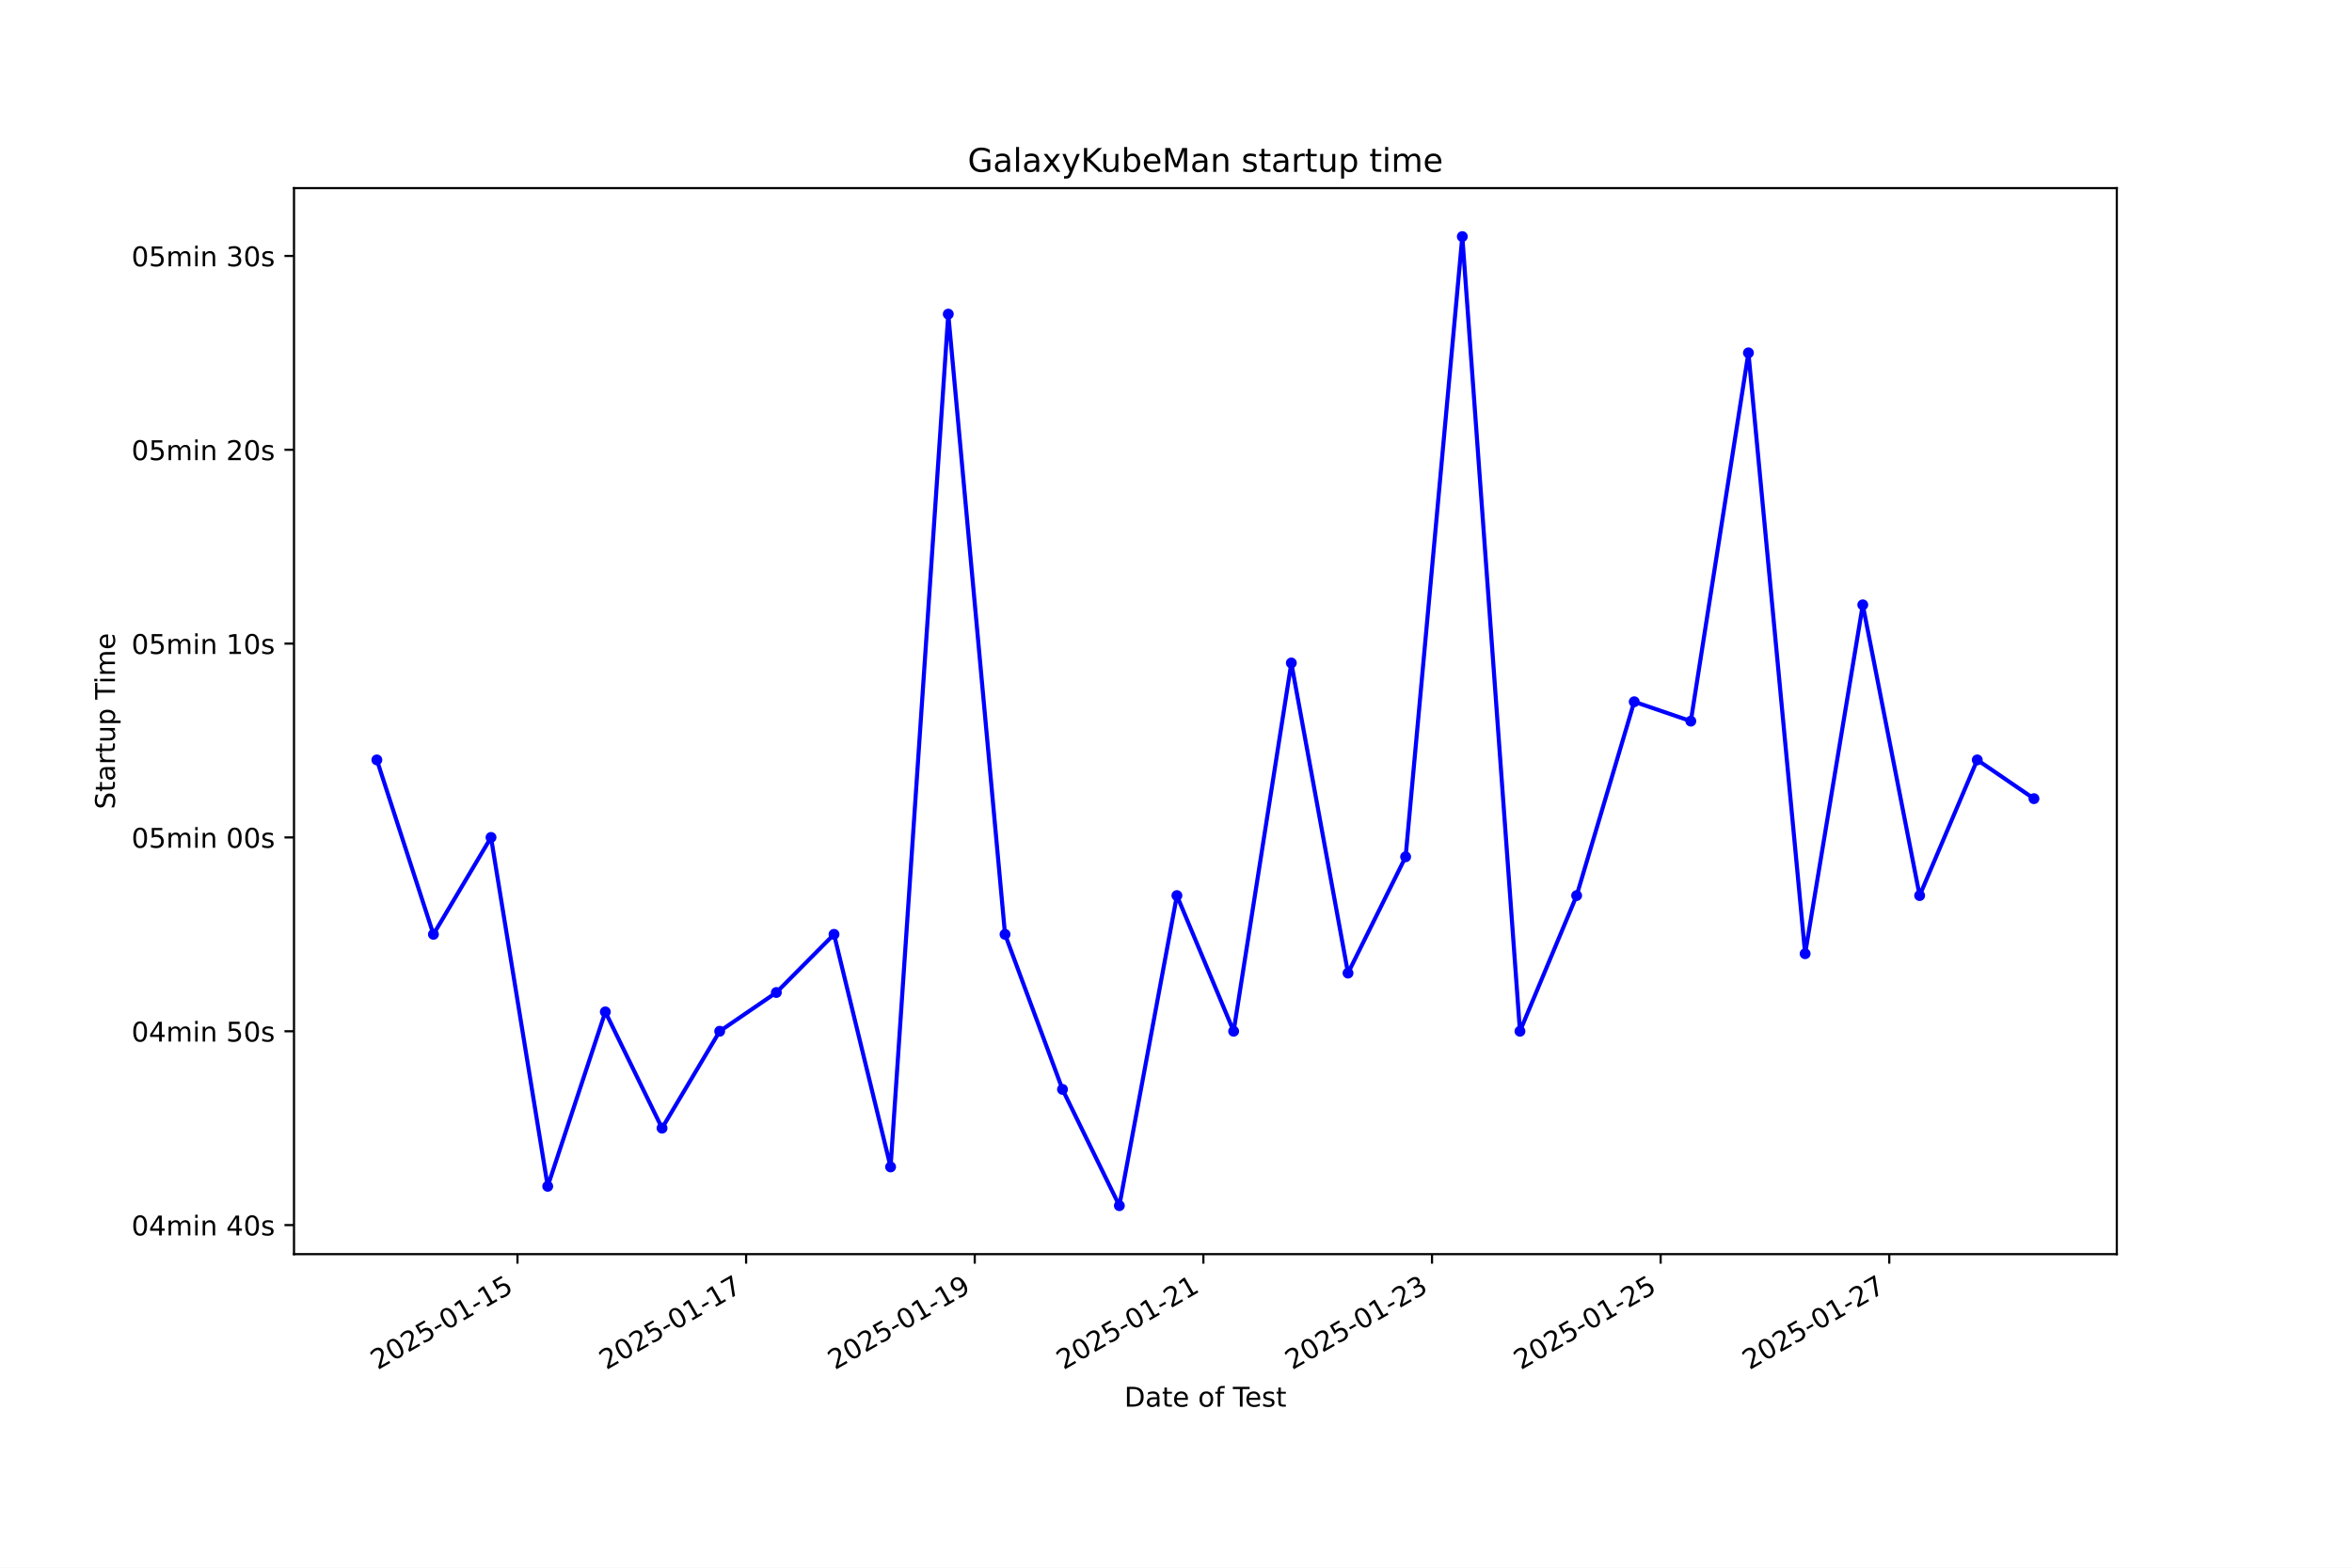
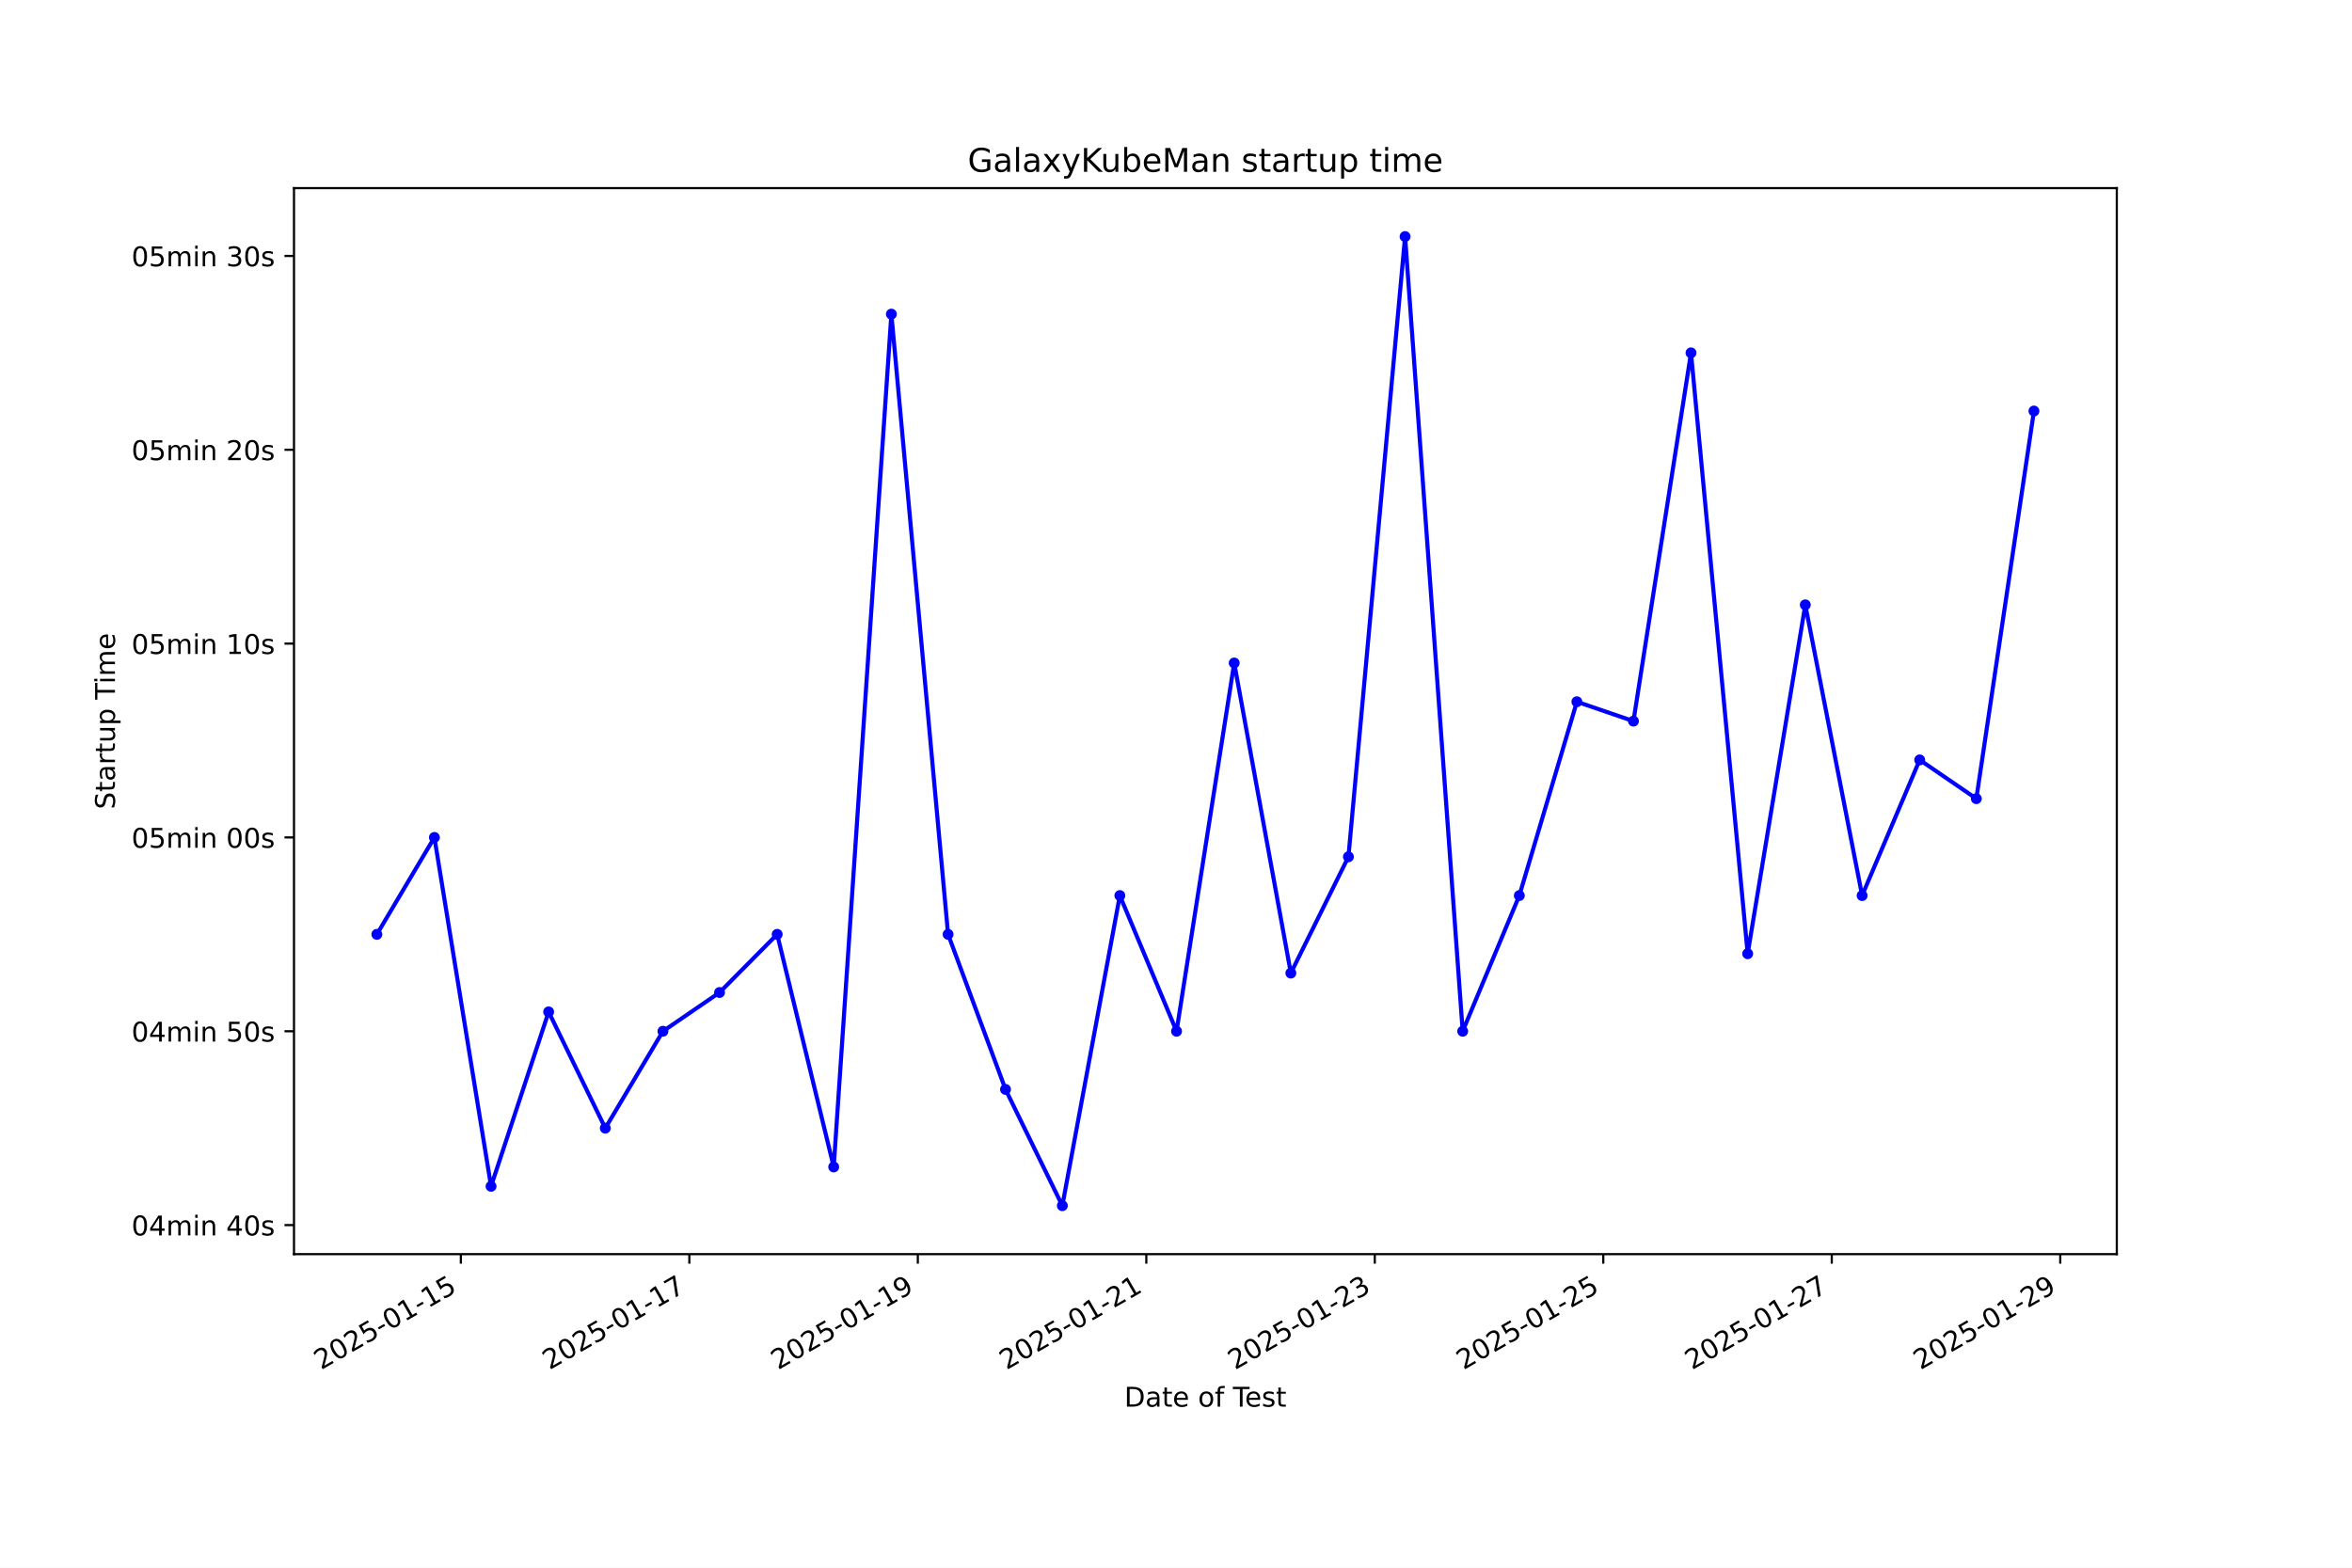
<svg xmlns="http://www.w3.org/2000/svg" xmlns:xlink="http://www.w3.org/1999/xlink" width="864pt" height="576pt" viewBox="0 0 864 576" version="1.1">
  <defs>
    <style type="text/css">*{stroke-linejoin: round; stroke-linecap: butt}</style>
  </defs>
  <g id="figure_1">
    <g id="patch_1">
      <path d="M 0 576  L 864 576  L 864 0  L 0 0  z " style="fill: #ffffff" />
    </g>
    <g id="axes_1">
      <g id="patch_2">
        <path d="M 108 460.8  L 777.6 460.8  L 777.6 69.12  L 108 69.12  z " style="fill: #ffffff" />
      </g>
      <g id="matplotlib.axis_1">
        <g id="xtick_1">
          <g id="line2d_1">
            <defs>
-               <path id="mc5384a6116" d="M 0 0  L 0 3.5  " style="stroke: #000000; stroke-width: 0.8" />
+               <path id="m3c820232c4" d="M 0 0  L 0 3.5  " style="stroke: #000000; stroke-width: 0.8" />
            </defs>
            <g>
-               <use xlink:href="#mc5384a6116" x="190.095" y="460.8" style="stroke: #000000; stroke-width: 0.8" />
+               <use xlink:href="#m3c820232c4" x="169.29" y="460.8" style="stroke: #000000; stroke-width: 0.8" />
            </g>
          </g>
          <g id="text_1">
-             <g transform="translate(138.7251 503.4383) rotate(-30) scale(0.1 -0.1)">
+             <g transform="translate(117.921 503.4383) rotate(-30) scale(0.1 -0.1)">
              <defs>
                <path id="DejaVuSans-32" d="M 1228 531  L 3431 531  L 3431 0  L 469 0  L 469 531  Q 828 903 1448 1529  Q 2069 2156 2228 2338  Q 2531 2678 2651 2914  Q 2772 3150 2772 3378  Q 2772 3750 2511 3984  Q 2250 4219 1831 4219  Q 1534 4219 1204 4116  Q 875 4013 500 3803  L 500 4441  Q 881 4594 1212 4672  Q 1544 4750 1819 4750  Q 2544 4750 2975 4387  Q 3406 4025 3406 3419  Q 3406 3131 3298 2873  Q 3191 2616 2906 2266  Q 2828 2175 2409 1742  Q 1991 1309 1228 531  z " transform="scale(0.015625)" />
                <path id="DejaVuSans-30" d="M 2034 4250  Q 1547 4250 1301 3770  Q 1056 3291 1056 2328  Q 1056 1369 1301 889  Q 1547 409 2034 409  Q 2525 409 2770 889  Q 3016 1369 3016 2328  Q 3016 3291 2770 3770  Q 2525 4250 2034 4250  z M 2034 4750  Q 2819 4750 3233 4129  Q 3647 3509 3647 2328  Q 3647 1150 3233 529  Q 2819 -91 2034 -91  Q 1250 -91 836 529  Q 422 1150 422 2328  Q 422 3509 836 4129  Q 1250 4750 2034 4750  z " transform="scale(0.015625)" />
                <path id="DejaVuSans-35" d="M 691 4666  L 3169 4666  L 3169 4134  L 1269 4134  L 1269 2991  Q 1406 3038 1543 3061  Q 1681 3084 1819 3084  Q 2600 3084 3056 2656  Q 3513 2228 3513 1497  Q 3513 744 3044 326  Q 2575 -91 1722 -91  Q 1428 -91 1123 -41  Q 819 9 494 109  L 494 744  Q 775 591 1075 516  Q 1375 441 1709 441  Q 2250 441 2565 725  Q 2881 1009 2881 1497  Q 2881 1984 2565 2268  Q 2250 2553 1709 2553  Q 1456 2553 1204 2497  Q 953 2441 691 2322  L 691 4666  z " transform="scale(0.015625)" />
                <path id="DejaVuSans-2d" d="M 313 2009  L 1997 2009  L 1997 1497  L 313 1497  L 313 2009  z " transform="scale(0.015625)" />
                <path id="DejaVuSans-31" d="M 794 531  L 1825 531  L 1825 4091  L 703 3866  L 703 4441  L 1819 4666  L 2450 4666  L 2450 531  L 3481 531  L 3481 0  L 794 0  L 794 531  z " transform="scale(0.015625)" />
              </defs>
              <use xlink:href="#DejaVuSans-32" />
              <use xlink:href="#DejaVuSans-30" transform="translate(63.62305 0)" />
              <use xlink:href="#DejaVuSans-32" transform="translate(127.2461 0)" />
              <use xlink:href="#DejaVuSans-35" transform="translate(190.8691 0)" />
              <use xlink:href="#DejaVuSans-2d" transform="translate(254.4922 0)" />
              <use xlink:href="#DejaVuSans-30" transform="translate(290.5762 0)" />
              <use xlink:href="#DejaVuSans-31" transform="translate(354.1992 0)" />
              <use xlink:href="#DejaVuSans-2d" transform="translate(417.8223 0)" />
              <use xlink:href="#DejaVuSans-31" transform="translate(453.9062 0)" />
              <use xlink:href="#DejaVuSans-35" transform="translate(517.5293 0)" />
            </g>
          </g>
        </g>
        <g id="xtick_2">
          <g id="line2d_2">
            <g>
-               <use xlink:href="#mc5384a6116" x="274.082" y="460.8" style="stroke: #000000; stroke-width: 0.8" />
+               <use xlink:href="#m3c820232c4" x="253.225" y="460.8" style="stroke: #000000; stroke-width: 0.8" />
            </g>
          </g>
          <g id="text_2">
-             <g transform="translate(222.7127 503.4383) rotate(-30) scale(0.1 -0.1)">
+             <g transform="translate(201.8551 503.4383) rotate(-30) scale(0.1 -0.1)">
              <defs>
                <path id="DejaVuSans-37" d="M 525 4666  L 3525 4666  L 3525 4397  L 1831 0  L 1172 0  L 2766 4134  L 525 4134  L 525 4666  z " transform="scale(0.015625)" />
              </defs>
              <use xlink:href="#DejaVuSans-32" />
              <use xlink:href="#DejaVuSans-30" transform="translate(63.62305 0)" />
              <use xlink:href="#DejaVuSans-32" transform="translate(127.2461 0)" />
              <use xlink:href="#DejaVuSans-35" transform="translate(190.8691 0)" />
              <use xlink:href="#DejaVuSans-2d" transform="translate(254.4922 0)" />
              <use xlink:href="#DejaVuSans-30" transform="translate(290.5762 0)" />
              <use xlink:href="#DejaVuSans-31" transform="translate(354.1992 0)" />
              <use xlink:href="#DejaVuSans-2d" transform="translate(417.8223 0)" />
              <use xlink:href="#DejaVuSans-31" transform="translate(453.9062 0)" />
              <use xlink:href="#DejaVuSans-37" transform="translate(517.5293 0)" />
            </g>
          </g>
        </g>
        <g id="xtick_3">
          <g id="line2d_3">
            <g>
-               <use xlink:href="#mc5384a6116" x="358.07" y="460.8" style="stroke: #000000; stroke-width: 0.8" />
+               <use xlink:href="#m3c820232c4" x="337.159" y="460.8" style="stroke: #000000; stroke-width: 0.8" />
            </g>
          </g>
          <g id="text_3">
-             <g transform="translate(306.7003 503.4383) rotate(-30) scale(0.1 -0.1)">
+             <g transform="translate(285.7892 503.4383) rotate(-30) scale(0.1 -0.1)">
              <defs>
                <path id="DejaVuSans-39" d="M 703 97  L 703 672  Q 941 559 1184 500  Q 1428 441 1663 441  Q 2288 441 2617 861  Q 2947 1281 2994 2138  Q 2813 1869 2534 1725  Q 2256 1581 1919 1581  Q 1219 1581 811 2004  Q 403 2428 403 3163  Q 403 3881 828 4315  Q 1253 4750 1959 4750  Q 2769 4750 3195 4129  Q 3622 3509 3622 2328  Q 3622 1225 3098 567  Q 2575 -91 1691 -91  Q 1453 -91 1209 -44  Q 966 3 703 97  z M 1959 2075  Q 2384 2075 2632 2365  Q 2881 2656 2881 3163  Q 2881 3666 2632 3958  Q 2384 4250 1959 4250  Q 1534 4250 1286 3958  Q 1038 3666 1038 3163  Q 1038 2656 1286 2365  Q 1534 2075 1959 2075  z " transform="scale(0.015625)" />
              </defs>
              <use xlink:href="#DejaVuSans-32" />
              <use xlink:href="#DejaVuSans-30" transform="translate(63.62305 0)" />
              <use xlink:href="#DejaVuSans-32" transform="translate(127.2461 0)" />
              <use xlink:href="#DejaVuSans-35" transform="translate(190.8691 0)" />
              <use xlink:href="#DejaVuSans-2d" transform="translate(254.4922 0)" />
              <use xlink:href="#DejaVuSans-30" transform="translate(290.5762 0)" />
              <use xlink:href="#DejaVuSans-31" transform="translate(354.1992 0)" />
              <use xlink:href="#DejaVuSans-2d" transform="translate(417.8223 0)" />
              <use xlink:href="#DejaVuSans-31" transform="translate(453.9062 0)" />
              <use xlink:href="#DejaVuSans-39" transform="translate(517.5293 0)" />
            </g>
          </g>
        </g>
        <g id="xtick_4">
          <g id="line2d_4">
            <g>
-               <use xlink:href="#mc5384a6116" x="442.057" y="460.8" style="stroke: #000000; stroke-width: 0.8" />
+               <use xlink:href="#m3c820232c4" x="421.093" y="460.8" style="stroke: #000000; stroke-width: 0.8" />
            </g>
          </g>
          <g id="text_4">
-             <g transform="translate(390.6879 503.4383) rotate(-30) scale(0.1 -0.1)">
+             <g transform="translate(369.7233 503.4383) rotate(-30) scale(0.1 -0.1)">
              <use xlink:href="#DejaVuSans-32" />
              <use xlink:href="#DejaVuSans-30" transform="translate(63.62305 0)" />
              <use xlink:href="#DejaVuSans-32" transform="translate(127.2461 0)" />
              <use xlink:href="#DejaVuSans-35" transform="translate(190.8691 0)" />
              <use xlink:href="#DejaVuSans-2d" transform="translate(254.4922 0)" />
              <use xlink:href="#DejaVuSans-30" transform="translate(290.5762 0)" />
              <use xlink:href="#DejaVuSans-31" transform="translate(354.1992 0)" />
              <use xlink:href="#DejaVuSans-2d" transform="translate(417.8223 0)" />
              <use xlink:href="#DejaVuSans-32" transform="translate(453.9062 0)" />
              <use xlink:href="#DejaVuSans-31" transform="translate(517.5293 0)" />
            </g>
          </g>
        </g>
        <g id="xtick_5">
          <g id="line2d_5">
            <g>
-               <use xlink:href="#mc5384a6116" x="526.045" y="460.8" style="stroke: #000000; stroke-width: 0.8" />
+               <use xlink:href="#m3c820232c4" x="505.027" y="460.8" style="stroke: #000000; stroke-width: 0.8" />
            </g>
          </g>
          <g id="text_5">
-             <g transform="translate(474.6755 503.4383) rotate(-30) scale(0.1 -0.1)">
+             <g transform="translate(453.6574 503.4383) rotate(-30) scale(0.1 -0.1)">
              <defs>
                <path id="DejaVuSans-33" d="M 2597 2516  Q 3050 2419 3304 2112  Q 3559 1806 3559 1356  Q 3559 666 3084 287  Q 2609 -91 1734 -91  Q 1441 -91 1130 -33  Q 819 25 488 141  L 488 750  Q 750 597 1062 519  Q 1375 441 1716 441  Q 2309 441 2620 675  Q 2931 909 2931 1356  Q 2931 1769 2642 2001  Q 2353 2234 1838 2234  L 1294 2234  L 1294 2753  L 1863 2753  Q 2328 2753 2575 2939  Q 2822 3125 2822 3475  Q 2822 3834 2567 4026  Q 2313 4219 1838 4219  Q 1578 4219 1281 4162  Q 984 4106 628 3988  L 628 4550  Q 988 4650 1302 4700  Q 1616 4750 1894 4750  Q 2613 4750 3031 4423  Q 3450 4097 3450 3541  Q 3450 3153 3228 2886  Q 3006 2619 2597 2516  z " transform="scale(0.015625)" />
              </defs>
              <use xlink:href="#DejaVuSans-32" />
              <use xlink:href="#DejaVuSans-30" transform="translate(63.62305 0)" />
              <use xlink:href="#DejaVuSans-32" transform="translate(127.2461 0)" />
              <use xlink:href="#DejaVuSans-35" transform="translate(190.8691 0)" />
              <use xlink:href="#DejaVuSans-2d" transform="translate(254.4922 0)" />
              <use xlink:href="#DejaVuSans-30" transform="translate(290.5762 0)" />
              <use xlink:href="#DejaVuSans-31" transform="translate(354.1992 0)" />
              <use xlink:href="#DejaVuSans-2d" transform="translate(417.8223 0)" />
              <use xlink:href="#DejaVuSans-32" transform="translate(453.9062 0)" />
              <use xlink:href="#DejaVuSans-33" transform="translate(517.5293 0)" />
            </g>
          </g>
        </g>
        <g id="xtick_6">
          <g id="line2d_6">
            <g>
-               <use xlink:href="#mc5384a6116" x="610.033" y="460.8" style="stroke: #000000; stroke-width: 0.8" />
+               <use xlink:href="#m3c820232c4" x="588.961" y="460.8" style="stroke: #000000; stroke-width: 0.8" />
            </g>
          </g>
          <g id="text_6">
-             <g transform="translate(558.6631 503.4383) rotate(-30) scale(0.1 -0.1)">
+             <g transform="translate(537.5915 503.4383) rotate(-30) scale(0.1 -0.1)">
              <use xlink:href="#DejaVuSans-32" />
              <use xlink:href="#DejaVuSans-30" transform="translate(63.62305 0)" />
              <use xlink:href="#DejaVuSans-32" transform="translate(127.2461 0)" />
              <use xlink:href="#DejaVuSans-35" transform="translate(190.8691 0)" />
              <use xlink:href="#DejaVuSans-2d" transform="translate(254.4922 0)" />
              <use xlink:href="#DejaVuSans-30" transform="translate(290.5762 0)" />
              <use xlink:href="#DejaVuSans-31" transform="translate(354.1992 0)" />
              <use xlink:href="#DejaVuSans-2d" transform="translate(417.8223 0)" />
              <use xlink:href="#DejaVuSans-32" transform="translate(453.9062 0)" />
              <use xlink:href="#DejaVuSans-35" transform="translate(517.5293 0)" />
            </g>
          </g>
        </g>
        <g id="xtick_7">
          <g id="line2d_7">
            <g>
-               <use xlink:href="#mc5384a6116" x="694.02" y="460.8" style="stroke: #000000; stroke-width: 0.8" />
+               <use xlink:href="#m3c820232c4" x="672.895" y="460.8" style="stroke: #000000; stroke-width: 0.8" />
            </g>
          </g>
          <g id="text_7">
-             <g transform="translate(642.6506 503.4383) rotate(-30) scale(0.1 -0.1)">
+             <g transform="translate(621.5256 503.4383) rotate(-30) scale(0.1 -0.1)">
              <use xlink:href="#DejaVuSans-32" />
              <use xlink:href="#DejaVuSans-30" transform="translate(63.62305 0)" />
              <use xlink:href="#DejaVuSans-32" transform="translate(127.2461 0)" />
              <use xlink:href="#DejaVuSans-35" transform="translate(190.8691 0)" />
              <use xlink:href="#DejaVuSans-2d" transform="translate(254.4922 0)" />
              <use xlink:href="#DejaVuSans-30" transform="translate(290.5762 0)" />
              <use xlink:href="#DejaVuSans-31" transform="translate(354.1992 0)" />
              <use xlink:href="#DejaVuSans-2d" transform="translate(417.8223 0)" />
              <use xlink:href="#DejaVuSans-32" transform="translate(453.9062 0)" />
              <use xlink:href="#DejaVuSans-37" transform="translate(517.5293 0)" />
            </g>
          </g>
        </g>
-         <g id="text_8">
+         <g id="xtick_8">
+           <g id="line2d_8">
+             <g>
+               <use xlink:href="#m3c820232c4" x="756.829" y="460.8" style="stroke: #000000; stroke-width: 0.8" />
+             </g>
+           </g>
+           <g id="text_8">
+             <g transform="translate(705.4597 503.4383) rotate(-30) scale(0.1 -0.1)">
+               <use xlink:href="#DejaVuSans-32" />
+               <use xlink:href="#DejaVuSans-30" transform="translate(63.62305 0)" />
+               <use xlink:href="#DejaVuSans-32" transform="translate(127.2461 0)" />
+               <use xlink:href="#DejaVuSans-35" transform="translate(190.8691 0)" />
+               <use xlink:href="#DejaVuSans-2d" transform="translate(254.4922 0)" />
+               <use xlink:href="#DejaVuSans-30" transform="translate(290.5762 0)" />
+               <use xlink:href="#DejaVuSans-31" transform="translate(354.1992 0)" />
+               <use xlink:href="#DejaVuSans-2d" transform="translate(417.8223 0)" />
+               <use xlink:href="#DejaVuSans-32" transform="translate(453.9062 0)" />
+               <use xlink:href="#DejaVuSans-39" transform="translate(517.5293 0)" />
+             </g>
+           </g>
+         </g>
+         <g id="text_9">
          <g transform="translate(413.0063 516.8378) scale(0.1 -0.1)">
            <defs>
              <path id="DejaVuSans-44" d="M 1259 4147  L 1259 519  L 2022 519  Q 2988 519 3436 956  Q 3884 1394 3884 2338  Q 3884 3275 3436 3711  Q 2988 4147 2022 4147  L 1259 4147  z M 628 4666  L 1925 4666  Q 3281 4666 3915 4102  Q 4550 3538 4550 2338  Q 4550 1131 3912 565  Q 3275 0 1925 0  L 628 0  L 628 4666  z " transform="scale(0.015625)" />
              <path id="DejaVuSans-61" d="M 2194 1759  Q 1497 1759 1228 1600  Q 959 1441 959 1056  Q 959 750 1161 570  Q 1363 391 1709 391  Q 2188 391 2477 730  Q 2766 1069 2766 1631  L 2766 1759  L 2194 1759  z M 3341 1997  L 3341 0  L 2766 0  L 2766 531  Q 2569 213 2275 61  Q 1981 -91 1556 -91  Q 1019 -91 701 211  Q 384 513 384 1019  Q 384 1609 779 1909  Q 1175 2209 1959 2209  L 2766 2209  L 2766 2266  Q 2766 2663 2505 2880  Q 2244 3097 1772 3097  Q 1472 3097 1187 3025  Q 903 2953 641 2809  L 641 3341  Q 956 3463 1253 3523  Q 1550 3584 1831 3584  Q 2591 3584 2966 3190  Q 3341 2797 3341 1997  z " transform="scale(0.015625)" />
              <path id="DejaVuSans-74" d="M 1172 4494  L 1172 3500  L 2356 3500  L 2356 3053  L 1172 3053  L 1172 1153  Q 1172 725 1289 603  Q 1406 481 1766 481  L 2356 481  L 2356 0  L 1766 0  Q 1100 0 847 248  Q 594 497 594 1153  L 594 3053  L 172 3053  L 172 3500  L 594 3500  L 594 4494  L 1172 4494  z " transform="scale(0.015625)" />
              <path id="DejaVuSans-65" d="M 3597 1894  L 3597 1613  L 953 1613  Q 991 1019 1311 708  Q 1631 397 2203 397  Q 2534 397 2845 478  Q 3156 559 3463 722  L 3463 178  Q 3153 47 2828 -22  Q 2503 -91 2169 -91  Q 1331 -91 842 396  Q 353 884 353 1716  Q 353 2575 817 3079  Q 1281 3584 2069 3584  Q 2775 3584 3186 3129  Q 3597 2675 3597 1894  z M 3022 2063  Q 3016 2534 2758 2815  Q 2500 3097 2075 3097  Q 1594 3097 1305 2825  Q 1016 2553 972 2059  L 3022 2063  z " transform="scale(0.015625)" />
              <path id="DejaVuSans-20" transform="scale(0.015625)" />
              <path id="DejaVuSans-6f" d="M 1959 3097  Q 1497 3097 1228 2736  Q 959 2375 959 1747  Q 959 1119 1226 758  Q 1494 397 1959 397  Q 2419 397 2687 759  Q 2956 1122 2956 1747  Q 2956 2369 2687 2733  Q 2419 3097 1959 3097  z M 1959 3584  Q 2709 3584 3137 3096  Q 3566 2609 3566 1747  Q 3566 888 3137 398  Q 2709 -91 1959 -91  Q 1206 -91 779 398  Q 353 888 353 1747  Q 353 2609 779 3096  Q 1206 3584 1959 3584  z " transform="scale(0.015625)" />
              <path id="DejaVuSans-66" d="M 2375 4863  L 2375 4384  L 1825 4384  Q 1516 4384 1395 4259  Q 1275 4134 1275 3809  L 1275 3500  L 2222 3500  L 2222 3053  L 1275 3053  L 1275 0  L 697 0  L 697 3053  L 147 3053  L 147 3500  L 697 3500  L 697 3744  Q 697 4328 969 4595  Q 1241 4863 1831 4863  L 2375 4863  z " transform="scale(0.015625)" />
              <path id="DejaVuSans-54" d="M -19 4666  L 3928 4666  L 3928 4134  L 2272 4134  L 2272 0  L 1638 0  L 1638 4134  L -19 4134  L -19 4666  z " transform="scale(0.015625)" />
              <path id="DejaVuSans-73" d="M 2834 3397  L 2834 2853  Q 2591 2978 2328 3040  Q 2066 3103 1784 3103  Q 1356 3103 1142 2972  Q 928 2841 928 2578  Q 928 2378 1081 2264  Q 1234 2150 1697 2047  L 1894 2003  Q 2506 1872 2764 1633  Q 3022 1394 3022 966  Q 3022 478 2636 193  Q 2250 -91 1575 -91  Q 1294 -91 989 -36  Q 684 19 347 128  L 347 722  Q 666 556 975 473  Q 1284 391 1588 391  Q 1994 391 2212 530  Q 2431 669 2431 922  Q 2431 1156 2273 1281  Q 2116 1406 1581 1522  L 1381 1569  Q 847 1681 609 1914  Q 372 2147 372 2553  Q 372 3047 722 3315  Q 1072 3584 1716 3584  Q 2034 3584 2315 3537  Q 2597 3491 2834 3397  z " transform="scale(0.015625)" />
            </defs>
            <use xlink:href="#DejaVuSans-44" />
            <use xlink:href="#DejaVuSans-61" transform="translate(77.00195 0)" />
            <use xlink:href="#DejaVuSans-74" transform="translate(138.2812 0)" />
            <use xlink:href="#DejaVuSans-65" transform="translate(177.4902 0)" />
            <use xlink:href="#DejaVuSans-20" transform="translate(239.0137 0)" />
            <use xlink:href="#DejaVuSans-6f" transform="translate(270.8008 0)" />
            <use xlink:href="#DejaVuSans-66" transform="translate(331.9824 0)" />
            <use xlink:href="#DejaVuSans-20" transform="translate(367.1875 0)" />
            <use xlink:href="#DejaVuSans-54" transform="translate(398.9746 0)" />
            <use xlink:href="#DejaVuSans-65" transform="translate(443.0586 0)" />
            <use xlink:href="#DejaVuSans-73" transform="translate(504.582 0)" />
            <use xlink:href="#DejaVuSans-74" transform="translate(556.6816 0)" />
          </g>
        </g>
      </g>
      <g id="matplotlib.axis_2">
        <g id="ytick_1">
-           <g id="line2d_8">
+           <g id="line2d_9">
            <defs>
-               <path id="md44ce1763c" d="M 0 0  L -3.5 0  " style="stroke: #000000; stroke-width: 0.8" />
+               <path id="mb86af3a820" d="M 0 0  L -3.5 0  " style="stroke: #000000; stroke-width: 0.8" />
            </defs>
            <g>
-               <use xlink:href="#md44ce1763c" x="108" y="450.118" style="stroke: #000000; stroke-width: 0.8" />
-             </g>
-           </g>
-           <g id="text_9">
+               <use xlink:href="#mb86af3a820" x="108" y="450.118" style="stroke: #000000; stroke-width: 0.8" />
+             </g>
+           </g>
+           <g id="text_10">
            <g transform="translate(48.30625 453.917) scale(0.1 -0.1)">
              <defs>
                <path id="DejaVuSans-34" d="M 2419 4116  L 825 1625  L 2419 1625  L 2419 4116  z M 2253 4666  L 3047 4666  L 3047 1625  L 3713 1625  L 3713 1100  L 3047 1100  L 3047 0  L 2419 0  L 2419 1100  L 313 1100  L 313 1709  L 2253 4666  z " transform="scale(0.015625)" />
                <path id="DejaVuSans-6d" d="M 3328 2828  Q 3544 3216 3844 3400  Q 4144 3584 4550 3584  Q 5097 3584 5394 3201  Q 5691 2819 5691 2113  L 5691 0  L 5113 0  L 5113 2094  Q 5113 2597 4934 2840  Q 4756 3084 4391 3084  Q 3944 3084 3684 2787  Q 3425 2491 3425 1978  L 3425 0  L 2847 0  L 2847 2094  Q 2847 2600 2669 2842  Q 2491 3084 2119 3084  Q 1678 3084 1418 2786  Q 1159 2488 1159 1978  L 1159 0  L 581 0  L 581 3500  L 1159 3500  L 1159 2956  Q 1356 3278 1631 3431  Q 1906 3584 2284 3584  Q 2666 3584 2933 3390  Q 3200 3197 3328 2828  z " transform="scale(0.015625)" />
                <path id="DejaVuSans-69" d="M 603 3500  L 1178 3500  L 1178 0  L 603 0  L 603 3500  z M 603 4863  L 1178 4863  L 1178 4134  L 603 4134  L 603 4863  z " transform="scale(0.015625)" />
                <path id="DejaVuSans-6e" d="M 3513 2113  L 3513 0  L 2938 0  L 2938 2094  Q 2938 2591 2744 2837  Q 2550 3084 2163 3084  Q 1697 3084 1428 2787  Q 1159 2491 1159 1978  L 1159 0  L 581 0  L 581 3500  L 1159 3500  L 1159 2956  Q 1366 3272 1645 3428  Q 1925 3584 2291 3584  Q 2894 3584 3203 3211  Q 3513 2838 3513 2113  z " transform="scale(0.015625)" />
              </defs>
              <use xlink:href="#DejaVuSans-30" />
              <use xlink:href="#DejaVuSans-34" transform="translate(63.62305 0)" />
              <use xlink:href="#DejaVuSans-6d" transform="translate(127.2461 0)" />
              <use xlink:href="#DejaVuSans-69" transform="translate(224.6582 0)" />
              <use xlink:href="#DejaVuSans-6e" transform="translate(252.4414 0)" />
              <use xlink:href="#DejaVuSans-20" transform="translate(315.8203 0)" />
              <use xlink:href="#DejaVuSans-34" transform="translate(347.6074 0)" />
              <use xlink:href="#DejaVuSans-30" transform="translate(411.2305 0)" />
              <use xlink:href="#DejaVuSans-73" transform="translate(474.8535 0)" />
            </g>
          </g>
        </g>
        <g id="ytick_2">
-           <g id="line2d_9">
-             <g>
-               <use xlink:href="#md44ce1763c" x="108" y="378.903" style="stroke: #000000; stroke-width: 0.8" />
-             </g>
-           </g>
-           <g id="text_10">
+           <g id="line2d_10">
+             <g>
+               <use xlink:href="#mb86af3a820" x="108" y="378.903" style="stroke: #000000; stroke-width: 0.8" />
+             </g>
+           </g>
+           <g id="text_11">
            <g transform="translate(48.30625 382.7025) scale(0.1 -0.1)">
              <use xlink:href="#DejaVuSans-30" />
              <use xlink:href="#DejaVuSans-34" transform="translate(63.62305 0)" />
              <use xlink:href="#DejaVuSans-6d" transform="translate(127.2461 0)" />
              <use xlink:href="#DejaVuSans-69" transform="translate(224.6582 0)" />
              <use xlink:href="#DejaVuSans-6e" transform="translate(252.4414 0)" />
              <use xlink:href="#DejaVuSans-20" transform="translate(315.8203 0)" />
              <use xlink:href="#DejaVuSans-35" transform="translate(347.6074 0)" />
              <use xlink:href="#DejaVuSans-30" transform="translate(411.2305 0)" />
              <use xlink:href="#DejaVuSans-73" transform="translate(474.8535 0)" />
            </g>
          </g>
        </g>
        <g id="ytick_3">
-           <g id="line2d_10">
-             <g>
-               <use xlink:href="#md44ce1763c" x="108" y="307.689" style="stroke: #000000; stroke-width: 0.8" />
-             </g>
-           </g>
-           <g id="text_11">
+           <g id="line2d_11">
+             <g>
+               <use xlink:href="#mb86af3a820" x="108" y="307.689" style="stroke: #000000; stroke-width: 0.8" />
+             </g>
+           </g>
+           <g id="text_12">
            <g transform="translate(48.30625 311.4879) scale(0.1 -0.1)">
              <use xlink:href="#DejaVuSans-30" />
              <use xlink:href="#DejaVuSans-35" transform="translate(63.62305 0)" />
              <use xlink:href="#DejaVuSans-6d" transform="translate(127.2461 0)" />
              <use xlink:href="#DejaVuSans-69" transform="translate(224.6582 0)" />
              <use xlink:href="#DejaVuSans-6e" transform="translate(252.4414 0)" />
              <use xlink:href="#DejaVuSans-20" transform="translate(315.8203 0)" />
              <use xlink:href="#DejaVuSans-30" transform="translate(347.6074 0)" />
              <use xlink:href="#DejaVuSans-30" transform="translate(411.2305 0)" />
              <use xlink:href="#DejaVuSans-73" transform="translate(474.8535 0)" />
            </g>
          </g>
        </g>
        <g id="ytick_4">
-           <g id="line2d_11">
-             <g>
-               <use xlink:href="#md44ce1763c" x="108" y="236.474" style="stroke: #000000; stroke-width: 0.8" />
-             </g>
-           </g>
-           <g id="text_12">
+           <g id="line2d_12">
+             <g>
+               <use xlink:href="#mb86af3a820" x="108" y="236.474" style="stroke: #000000; stroke-width: 0.8" />
+             </g>
+           </g>
+           <g id="text_13">
            <g transform="translate(48.30625 240.2734) scale(0.1 -0.1)">
              <use xlink:href="#DejaVuSans-30" />
              <use xlink:href="#DejaVuSans-35" transform="translate(63.62305 0)" />
              <use xlink:href="#DejaVuSans-6d" transform="translate(127.2461 0)" />
              <use xlink:href="#DejaVuSans-69" transform="translate(224.6582 0)" />
              <use xlink:href="#DejaVuSans-6e" transform="translate(252.4414 0)" />
              <use xlink:href="#DejaVuSans-20" transform="translate(315.8203 0)" />
              <use xlink:href="#DejaVuSans-31" transform="translate(347.6074 0)" />
              <use xlink:href="#DejaVuSans-30" transform="translate(411.2305 0)" />
              <use xlink:href="#DejaVuSans-73" transform="translate(474.8535 0)" />
            </g>
          </g>
        </g>
        <g id="ytick_5">
-           <g id="line2d_12">
-             <g>
-               <use xlink:href="#md44ce1763c" x="108" y="165.26" style="stroke: #000000; stroke-width: 0.8" />
-             </g>
-           </g>
-           <g id="text_13">
+           <g id="line2d_13">
+             <g>
+               <use xlink:href="#mb86af3a820" x="108" y="165.26" style="stroke: #000000; stroke-width: 0.8" />
+             </g>
+           </g>
+           <g id="text_14">
            <g transform="translate(48.30625 169.0589) scale(0.1 -0.1)">
              <use xlink:href="#DejaVuSans-30" />
              <use xlink:href="#DejaVuSans-35" transform="translate(63.62305 0)" />
              <use xlink:href="#DejaVuSans-6d" transform="translate(127.2461 0)" />
              <use xlink:href="#DejaVuSans-69" transform="translate(224.6582 0)" />
              <use xlink:href="#DejaVuSans-6e" transform="translate(252.4414 0)" />
              <use xlink:href="#DejaVuSans-20" transform="translate(315.8203 0)" />
              <use xlink:href="#DejaVuSans-32" transform="translate(347.6074 0)" />
              <use xlink:href="#DejaVuSans-30" transform="translate(411.2305 0)" />
              <use xlink:href="#DejaVuSans-73" transform="translate(474.8535 0)" />
            </g>
          </g>
        </g>
        <g id="ytick_6">
-           <g id="line2d_13">
-             <g>
-               <use xlink:href="#md44ce1763c" x="108" y="94.045" style="stroke: #000000; stroke-width: 0.8" />
-             </g>
-           </g>
-           <g id="text_14">
+           <g id="line2d_14">
+             <g>
+               <use xlink:href="#mb86af3a820" x="108" y="94.045" style="stroke: #000000; stroke-width: 0.8" />
+             </g>
+           </g>
+           <g id="text_15">
            <g transform="translate(48.30625 97.84431) scale(0.1 -0.1)">
              <use xlink:href="#DejaVuSans-30" />
              <use xlink:href="#DejaVuSans-35" transform="translate(63.62305 0)" />
              <use xlink:href="#DejaVuSans-6d" transform="translate(127.2461 0)" />
              <use xlink:href="#DejaVuSans-69" transform="translate(224.6582 0)" />
              <use xlink:href="#DejaVuSans-6e" transform="translate(252.4414 0)" />
              <use xlink:href="#DejaVuSans-20" transform="translate(315.8203 0)" />
              <use xlink:href="#DejaVuSans-33" transform="translate(347.6074 0)" />
              <use xlink:href="#DejaVuSans-30" transform="translate(411.2305 0)" />
              <use xlink:href="#DejaVuSans-73" transform="translate(474.8535 0)" />
            </g>
          </g>
        </g>
-         <g id="text_15">
+         <g id="text_16">
          <g transform="translate(42.22656 297.3397) rotate(-90) scale(0.1 -0.1)">
            <defs>
              <path id="DejaVuSans-53" d="M 3425 4513  L 3425 3897  Q 3066 4069 2747 4153  Q 2428 4238 2131 4238  Q 1616 4238 1336 4038  Q 1056 3838 1056 3469  Q 1056 3159 1242 3001  Q 1428 2844 1947 2747  L 2328 2669  Q 3034 2534 3370 2195  Q 3706 1856 3706 1288  Q 3706 609 3251 259  Q 2797 -91 1919 -91  Q 1588 -91 1214 -16  Q 841 59 441 206  L 441 856  Q 825 641 1194 531  Q 1563 422 1919 422  Q 2459 422 2753 634  Q 3047 847 3047 1241  Q 3047 1584 2836 1778  Q 2625 1972 2144 2069  L 1759 2144  Q 1053 2284 737 2584  Q 422 2884 422 3419  Q 422 4038 858 4394  Q 1294 4750 2059 4750  Q 2388 4750 2728 4690  Q 3069 4631 3425 4513  z " transform="scale(0.015625)" />
              <path id="DejaVuSans-72" d="M 2631 2963  Q 2534 3019 2420 3045  Q 2306 3072 2169 3072  Q 1681 3072 1420 2755  Q 1159 2438 1159 1844  L 1159 0  L 581 0  L 581 3500  L 1159 3500  L 1159 2956  Q 1341 3275 1631 3429  Q 1922 3584 2338 3584  Q 2397 3584 2469 3576  Q 2541 3569 2628 3553  L 2631 2963  z " transform="scale(0.015625)" />
              <path id="DejaVuSans-75" d="M 544 1381  L 544 3500  L 1119 3500  L 1119 1403  Q 1119 906 1312 657  Q 1506 409 1894 409  Q 2359 409 2629 706  Q 2900 1003 2900 1516  L 2900 3500  L 3475 3500  L 3475 0  L 2900 0  L 2900 538  Q 2691 219 2414 64  Q 2138 -91 1772 -91  Q 1169 -91 856 284  Q 544 659 544 1381  z M 1991 3584  L 1991 3584  z " transform="scale(0.015625)" />
              <path id="DejaVuSans-70" d="M 1159 525  L 1159 -1331  L 581 -1331  L 581 3500  L 1159 3500  L 1159 2969  Q 1341 3281 1617 3432  Q 1894 3584 2278 3584  Q 2916 3584 3314 3078  Q 3713 2572 3713 1747  Q 3713 922 3314 415  Q 2916 -91 2278 -91  Q 1894 -91 1617 61  Q 1341 213 1159 525  z M 3116 1747  Q 3116 2381 2855 2742  Q 2594 3103 2138 3103  Q 1681 3103 1420 2742  Q 1159 2381 1159 1747  Q 1159 1113 1420 752  Q 1681 391 2138 391  Q 2594 391 2855 752  Q 3116 1113 3116 1747  z " transform="scale(0.015625)" />
            </defs>
            <use xlink:href="#DejaVuSans-53" />
            <use xlink:href="#DejaVuSans-74" transform="translate(63.47656 0)" />
            <use xlink:href="#DejaVuSans-61" transform="translate(102.6855 0)" />
            <use xlink:href="#DejaVuSans-72" transform="translate(163.9648 0)" />
            <use xlink:href="#DejaVuSans-74" transform="translate(205.0781 0)" />
            <use xlink:href="#DejaVuSans-75" transform="translate(244.2871 0)" />
            <use xlink:href="#DejaVuSans-70" transform="translate(307.666 0)" />
            <use xlink:href="#DejaVuSans-20" transform="translate(371.1426 0)" />
            <use xlink:href="#DejaVuSans-54" transform="translate(402.9297 0)" />
            <use xlink:href="#DejaVuSans-69" transform="translate(460.8887 0)" />
            <use xlink:href="#DejaVuSans-6d" transform="translate(488.6719 0)" />
            <use xlink:href="#DejaVuSans-65" transform="translate(586.084 0)" />
          </g>
        </g>
      </g>
-       <g id="line2d_14">
-         <path d="M 747.164 293.446  L 726.341 279.203  L 705.177 329.053  L 684.288 222.231  L 663.11 350.417  L 642.279 129.652  L 621.12 264.96  L 600.329 257.839  L 579.175 329.053  L 558.352 378.903  L 537.177 86.924  L 516.35 314.81  L 495.19 357.539  L 474.367 243.596  L 453.175 378.903  L 432.333 329.053  L 411.192 442.996  L 390.307 400.268  L 369.195 343.296  L 348.347 115.409  L 327.154 428.753  L 306.374 343.296  L 285.187 364.66  L 264.377 378.903  L 243.197 414.511  L 222.366 371.782  L 201.202 435.875  L 180.374 307.689  L 159.221 343.296  L 138.436 279.203  " clip-path="url(#p5191298551)" style="fill: none; stroke: #0000ff; stroke-width: 1.5; stroke-linecap: square" />
+       <g id="line2d_15">
+         <path d="M 747.164 151.017  L 726.005 293.446  L 705.195 279.203  L 684.045 329.053  L 663.169 222.231  L 642.005 350.417  L 621.187 129.652  L 600.041 264.96  L 579.264 257.839  L 558.123 329.053  L 537.313 378.903  L 516.152 86.924  L 495.338 314.81  L 474.192 357.539  L 453.382 243.596  L 432.203 378.903  L 411.375 329.053  L 390.247 442.996  L 369.376 400.268  L 348.277 343.296  L 327.442 115.409  L 306.263 428.753  L 285.496 343.296  L 264.322 364.66  L 243.525 378.903  L 222.359 414.511  L 201.541 371.782  L 180.39 435.875  L 159.576 307.689  L 138.436 343.296  " clip-path="url(#pe4804b7036)" style="fill: none; stroke: #0000ff; stroke-width: 1.5; stroke-linecap: square" />
        <defs>
-           <path id="m62858f2d15" d="M 0 1.5  C 0.398 1.5 0.779 1.342 1.061 1.061  C 1.342 0.779 1.5 0.398 1.5 0  C 1.5 -0.398 1.342 -0.779 1.061 -1.061  C 0.779 -1.342 0.398 -1.5 0 -1.5  C -0.398 -1.5 -0.779 -1.342 -1.061 -1.061  C -1.342 -0.779 -1.5 -0.398 -1.5 0  C -1.5 0.398 -1.342 0.779 -1.061 1.061  C -0.779 1.342 -0.398 1.5 0 1.5  z " style="stroke: #0000ff" />
+           <path id="m1b830db9ff" d="M 0 1.5  C 0.398 1.5 0.779 1.342 1.061 1.061  C 1.342 0.779 1.5 0.398 1.5 0  C 1.5 -0.398 1.342 -0.779 1.061 -1.061  C 0.779 -1.342 0.398 -1.5 0 -1.5  C -0.398 -1.5 -0.779 -1.342 -1.061 -1.061  C -1.342 -0.779 -1.5 -0.398 -1.5 0  C -1.5 0.398 -1.342 0.779 -1.061 1.061  C -0.779 1.342 -0.398 1.5 0 1.5  z " style="stroke: #0000ff" />
        </defs>
-         <g clip-path="url(#p5191298551)">
-           <use xlink:href="#m62858f2d15" x="747.164" y="293.446" style="fill: #0000ff; stroke: #0000ff" />
-           <use xlink:href="#m62858f2d15" x="726.341" y="279.203" style="fill: #0000ff; stroke: #0000ff" />
-           <use xlink:href="#m62858f2d15" x="705.177" y="329.053" style="fill: #0000ff; stroke: #0000ff" />
-           <use xlink:href="#m62858f2d15" x="684.288" y="222.231" style="fill: #0000ff; stroke: #0000ff" />
-           <use xlink:href="#m62858f2d15" x="663.11" y="350.417" style="fill: #0000ff; stroke: #0000ff" />
-           <use xlink:href="#m62858f2d15" x="642.279" y="129.652" style="fill: #0000ff; stroke: #0000ff" />
-           <use xlink:href="#m62858f2d15" x="621.12" y="264.96" style="fill: #0000ff; stroke: #0000ff" />
-           <use xlink:href="#m62858f2d15" x="600.329" y="257.839" style="fill: #0000ff; stroke: #0000ff" />
-           <use xlink:href="#m62858f2d15" x="579.175" y="329.053" style="fill: #0000ff; stroke: #0000ff" />
-           <use xlink:href="#m62858f2d15" x="558.352" y="378.903" style="fill: #0000ff; stroke: #0000ff" />
-           <use xlink:href="#m62858f2d15" x="537.177" y="86.924" style="fill: #0000ff; stroke: #0000ff" />
-           <use xlink:href="#m62858f2d15" x="516.35" y="314.81" style="fill: #0000ff; stroke: #0000ff" />
-           <use xlink:href="#m62858f2d15" x="495.19" y="357.539" style="fill: #0000ff; stroke: #0000ff" />
-           <use xlink:href="#m62858f2d15" x="474.367" y="243.596" style="fill: #0000ff; stroke: #0000ff" />
-           <use xlink:href="#m62858f2d15" x="453.175" y="378.903" style="fill: #0000ff; stroke: #0000ff" />
-           <use xlink:href="#m62858f2d15" x="432.333" y="329.053" style="fill: #0000ff; stroke: #0000ff" />
-           <use xlink:href="#m62858f2d15" x="411.192" y="442.996" style="fill: #0000ff; stroke: #0000ff" />
-           <use xlink:href="#m62858f2d15" x="390.307" y="400.268" style="fill: #0000ff; stroke: #0000ff" />
-           <use xlink:href="#m62858f2d15" x="369.195" y="343.296" style="fill: #0000ff; stroke: #0000ff" />
-           <use xlink:href="#m62858f2d15" x="348.347" y="115.409" style="fill: #0000ff; stroke: #0000ff" />
-           <use xlink:href="#m62858f2d15" x="327.154" y="428.753" style="fill: #0000ff; stroke: #0000ff" />
-           <use xlink:href="#m62858f2d15" x="306.374" y="343.296" style="fill: #0000ff; stroke: #0000ff" />
-           <use xlink:href="#m62858f2d15" x="285.187" y="364.66" style="fill: #0000ff; stroke: #0000ff" />
-           <use xlink:href="#m62858f2d15" x="264.377" y="378.903" style="fill: #0000ff; stroke: #0000ff" />
-           <use xlink:href="#m62858f2d15" x="243.197" y="414.511" style="fill: #0000ff; stroke: #0000ff" />
-           <use xlink:href="#m62858f2d15" x="222.366" y="371.782" style="fill: #0000ff; stroke: #0000ff" />
-           <use xlink:href="#m62858f2d15" x="201.202" y="435.875" style="fill: #0000ff; stroke: #0000ff" />
-           <use xlink:href="#m62858f2d15" x="180.374" y="307.689" style="fill: #0000ff; stroke: #0000ff" />
-           <use xlink:href="#m62858f2d15" x="159.221" y="343.296" style="fill: #0000ff; stroke: #0000ff" />
-           <use xlink:href="#m62858f2d15" x="138.436" y="279.203" style="fill: #0000ff; stroke: #0000ff" />
+         <g clip-path="url(#pe4804b7036)">
+           <use xlink:href="#m1b830db9ff" x="747.164" y="151.017" style="fill: #0000ff; stroke: #0000ff" />
+           <use xlink:href="#m1b830db9ff" x="726.005" y="293.446" style="fill: #0000ff; stroke: #0000ff" />
+           <use xlink:href="#m1b830db9ff" x="705.195" y="279.203" style="fill: #0000ff; stroke: #0000ff" />
+           <use xlink:href="#m1b830db9ff" x="684.045" y="329.053" style="fill: #0000ff; stroke: #0000ff" />
+           <use xlink:href="#m1b830db9ff" x="663.169" y="222.231" style="fill: #0000ff; stroke: #0000ff" />
+           <use xlink:href="#m1b830db9ff" x="642.005" y="350.417" style="fill: #0000ff; stroke: #0000ff" />
+           <use xlink:href="#m1b830db9ff" x="621.187" y="129.652" style="fill: #0000ff; stroke: #0000ff" />
+           <use xlink:href="#m1b830db9ff" x="600.041" y="264.96" style="fill: #0000ff; stroke: #0000ff" />
+           <use xlink:href="#m1b830db9ff" x="579.264" y="257.839" style="fill: #0000ff; stroke: #0000ff" />
+           <use xlink:href="#m1b830db9ff" x="558.123" y="329.053" style="fill: #0000ff; stroke: #0000ff" />
+           <use xlink:href="#m1b830db9ff" x="537.313" y="378.903" style="fill: #0000ff; stroke: #0000ff" />
+           <use xlink:href="#m1b830db9ff" x="516.152" y="86.924" style="fill: #0000ff; stroke: #0000ff" />
+           <use xlink:href="#m1b830db9ff" x="495.338" y="314.81" style="fill: #0000ff; stroke: #0000ff" />
+           <use xlink:href="#m1b830db9ff" x="474.192" y="357.539" style="fill: #0000ff; stroke: #0000ff" />
+           <use xlink:href="#m1b830db9ff" x="453.382" y="243.596" style="fill: #0000ff; stroke: #0000ff" />
+           <use xlink:href="#m1b830db9ff" x="432.203" y="378.903" style="fill: #0000ff; stroke: #0000ff" />
+           <use xlink:href="#m1b830db9ff" x="411.375" y="329.053" style="fill: #0000ff; stroke: #0000ff" />
+           <use xlink:href="#m1b830db9ff" x="390.247" y="442.996" style="fill: #0000ff; stroke: #0000ff" />
+           <use xlink:href="#m1b830db9ff" x="369.376" y="400.268" style="fill: #0000ff; stroke: #0000ff" />
+           <use xlink:href="#m1b830db9ff" x="348.277" y="343.296" style="fill: #0000ff; stroke: #0000ff" />
+           <use xlink:href="#m1b830db9ff" x="327.442" y="115.409" style="fill: #0000ff; stroke: #0000ff" />
+           <use xlink:href="#m1b830db9ff" x="306.263" y="428.753" style="fill: #0000ff; stroke: #0000ff" />
+           <use xlink:href="#m1b830db9ff" x="285.496" y="343.296" style="fill: #0000ff; stroke: #0000ff" />
+           <use xlink:href="#m1b830db9ff" x="264.322" y="364.66" style="fill: #0000ff; stroke: #0000ff" />
+           <use xlink:href="#m1b830db9ff" x="243.525" y="378.903" style="fill: #0000ff; stroke: #0000ff" />
+           <use xlink:href="#m1b830db9ff" x="222.359" y="414.511" style="fill: #0000ff; stroke: #0000ff" />
+           <use xlink:href="#m1b830db9ff" x="201.541" y="371.782" style="fill: #0000ff; stroke: #0000ff" />
+           <use xlink:href="#m1b830db9ff" x="180.39" y="435.875" style="fill: #0000ff; stroke: #0000ff" />
+           <use xlink:href="#m1b830db9ff" x="159.576" y="307.689" style="fill: #0000ff; stroke: #0000ff" />
+           <use xlink:href="#m1b830db9ff" x="138.436" y="343.296" style="fill: #0000ff; stroke: #0000ff" />
        </g>
      </g>
      <g id="patch_3">
        <path d="M 108 460.8  L 108 69.12  " style="fill: none; stroke: #000000; stroke-width: 0.8; stroke-linejoin: miter; stroke-linecap: square" />
      </g>
      <g id="patch_4">
        <path d="M 777.6 460.8  L 777.6 69.12  " style="fill: none; stroke: #000000; stroke-width: 0.8; stroke-linejoin: miter; stroke-linecap: square" />
      </g>
      <g id="patch_5">
        <path d="M 108 460.8  L 777.6 460.8  " style="fill: none; stroke: #000000; stroke-width: 0.8; stroke-linejoin: miter; stroke-linecap: square" />
      </g>
      <g id="patch_6">
        <path d="M 108 69.12  L 777.6 69.12  " style="fill: none; stroke: #000000; stroke-width: 0.8; stroke-linejoin: miter; stroke-linecap: square" />
      </g>
-       <g id="text_16">
+       <g id="text_17">
        <g transform="translate(355.4794 63.12) scale(0.12 -0.12)">
          <defs>
            <path id="DejaVuSans-47" d="M 3809 666  L 3809 1919  L 2778 1919  L 2778 2438  L 4434 2438  L 4434 434  Q 4069 175 3628 42  Q 3188 -91 2688 -91  Q 1594 -91 976 548  Q 359 1188 359 2328  Q 359 3472 976 4111  Q 1594 4750 2688 4750  Q 3144 4750 3555 4637  Q 3966 4525 4313 4306  L 4313 3634  Q 3963 3931 3569 4081  Q 3175 4231 2741 4231  Q 1884 4231 1454 3753  Q 1025 3275 1025 2328  Q 1025 1384 1454 906  Q 1884 428 2741 428  Q 3075 428 3337 486  Q 3600 544 3809 666  z " transform="scale(0.015625)" />
            <path id="DejaVuSans-6c" d="M 603 4863  L 1178 4863  L 1178 0  L 603 0  L 603 4863  z " transform="scale(0.015625)" />
            <path id="DejaVuSans-78" d="M 3513 3500  L 2247 1797  L 3578 0  L 2900 0  L 1881 1375  L 863 0  L 184 0  L 1544 1831  L 300 3500  L 978 3500  L 1906 2253  L 2834 3500  L 3513 3500  z " transform="scale(0.015625)" />
            <path id="DejaVuSans-79" d="M 2059 -325  Q 1816 -950 1584 -1140  Q 1353 -1331 966 -1331  L 506 -1331  L 506 -850  L 844 -850  Q 1081 -850 1212 -737  Q 1344 -625 1503 -206  L 1606 56  L 191 3500  L 800 3500  L 1894 763  L 2988 3500  L 3597 3500  L 2059 -325  z " transform="scale(0.015625)" />
            <path id="DejaVuSans-4b" d="M 628 4666  L 1259 4666  L 1259 2694  L 3353 4666  L 4166 4666  L 1850 2491  L 4331 0  L 3500 0  L 1259 2247  L 1259 0  L 628 0  L 628 4666  z " transform="scale(0.015625)" />
            <path id="DejaVuSans-62" d="M 3116 1747  Q 3116 2381 2855 2742  Q 2594 3103 2138 3103  Q 1681 3103 1420 2742  Q 1159 2381 1159 1747  Q 1159 1113 1420 752  Q 1681 391 2138 391  Q 2594 391 2855 752  Q 3116 1113 3116 1747  z M 1159 2969  Q 1341 3281 1617 3432  Q 1894 3584 2278 3584  Q 2916 3584 3314 3078  Q 3713 2572 3713 1747  Q 3713 922 3314 415  Q 2916 -91 2278 -91  Q 1894 -91 1617 61  Q 1341 213 1159 525  L 1159 0  L 581 0  L 581 4863  L 1159 4863  L 1159 2969  z " transform="scale(0.015625)" />
            <path id="DejaVuSans-4d" d="M 628 4666  L 1569 4666  L 2759 1491  L 3956 4666  L 4897 4666  L 4897 0  L 4281 0  L 4281 4097  L 3078 897  L 2444 897  L 1241 4097  L 1241 0  L 628 0  L 628 4666  z " transform="scale(0.015625)" />
          </defs>
          <use xlink:href="#DejaVuSans-47" />
          <use xlink:href="#DejaVuSans-61" transform="translate(77.49023 0)" />
          <use xlink:href="#DejaVuSans-6c" transform="translate(138.7695 0)" />
          <use xlink:href="#DejaVuSans-61" transform="translate(166.5527 0)" />
          <use xlink:href="#DejaVuSans-78" transform="translate(227.832 0)" />
          <use xlink:href="#DejaVuSans-79" transform="translate(287.0117 0)" />
          <use xlink:href="#DejaVuSans-4b" transform="translate(346.1914 0)" />
          <use xlink:href="#DejaVuSans-75" transform="translate(406.7676 0)" />
          <use xlink:href="#DejaVuSans-62" transform="translate(470.1465 0)" />
          <use xlink:href="#DejaVuSans-65" transform="translate(533.623 0)" />
          <use xlink:href="#DejaVuSans-4d" transform="translate(595.1465 0)" />
          <use xlink:href="#DejaVuSans-61" transform="translate(681.4258 0)" />
          <use xlink:href="#DejaVuSans-6e" transform="translate(742.7051 0)" />
          <use xlink:href="#DejaVuSans-20" transform="translate(806.084 0)" />
          <use xlink:href="#DejaVuSans-73" transform="translate(837.8711 0)" />
          <use xlink:href="#DejaVuSans-74" transform="translate(889.9707 0)" />
          <use xlink:href="#DejaVuSans-61" transform="translate(929.1797 0)" />
          <use xlink:href="#DejaVuSans-72" transform="translate(990.459 0)" />
          <use xlink:href="#DejaVuSans-74" transform="translate(1031.572 0)" />
          <use xlink:href="#DejaVuSans-75" transform="translate(1070.781 0)" />
          <use xlink:href="#DejaVuSans-70" transform="translate(1134.16 0)" />
          <use xlink:href="#DejaVuSans-20" transform="translate(1197.637 0)" />
          <use xlink:href="#DejaVuSans-74" transform="translate(1229.424 0)" />
          <use xlink:href="#DejaVuSans-69" transform="translate(1268.633 0)" />
          <use xlink:href="#DejaVuSans-6d" transform="translate(1296.416 0)" />
          <use xlink:href="#DejaVuSans-65" transform="translate(1393.828 0)" />
        </g>
      </g>
    </g>
  </g>
  <defs>
-     <clipPath id="p5191298551">
+     <clipPath id="pe4804b7036">
      <rect x="108" y="69.12" width="669.6" height="391.68" />
    </clipPath>
  </defs>
</svg>
